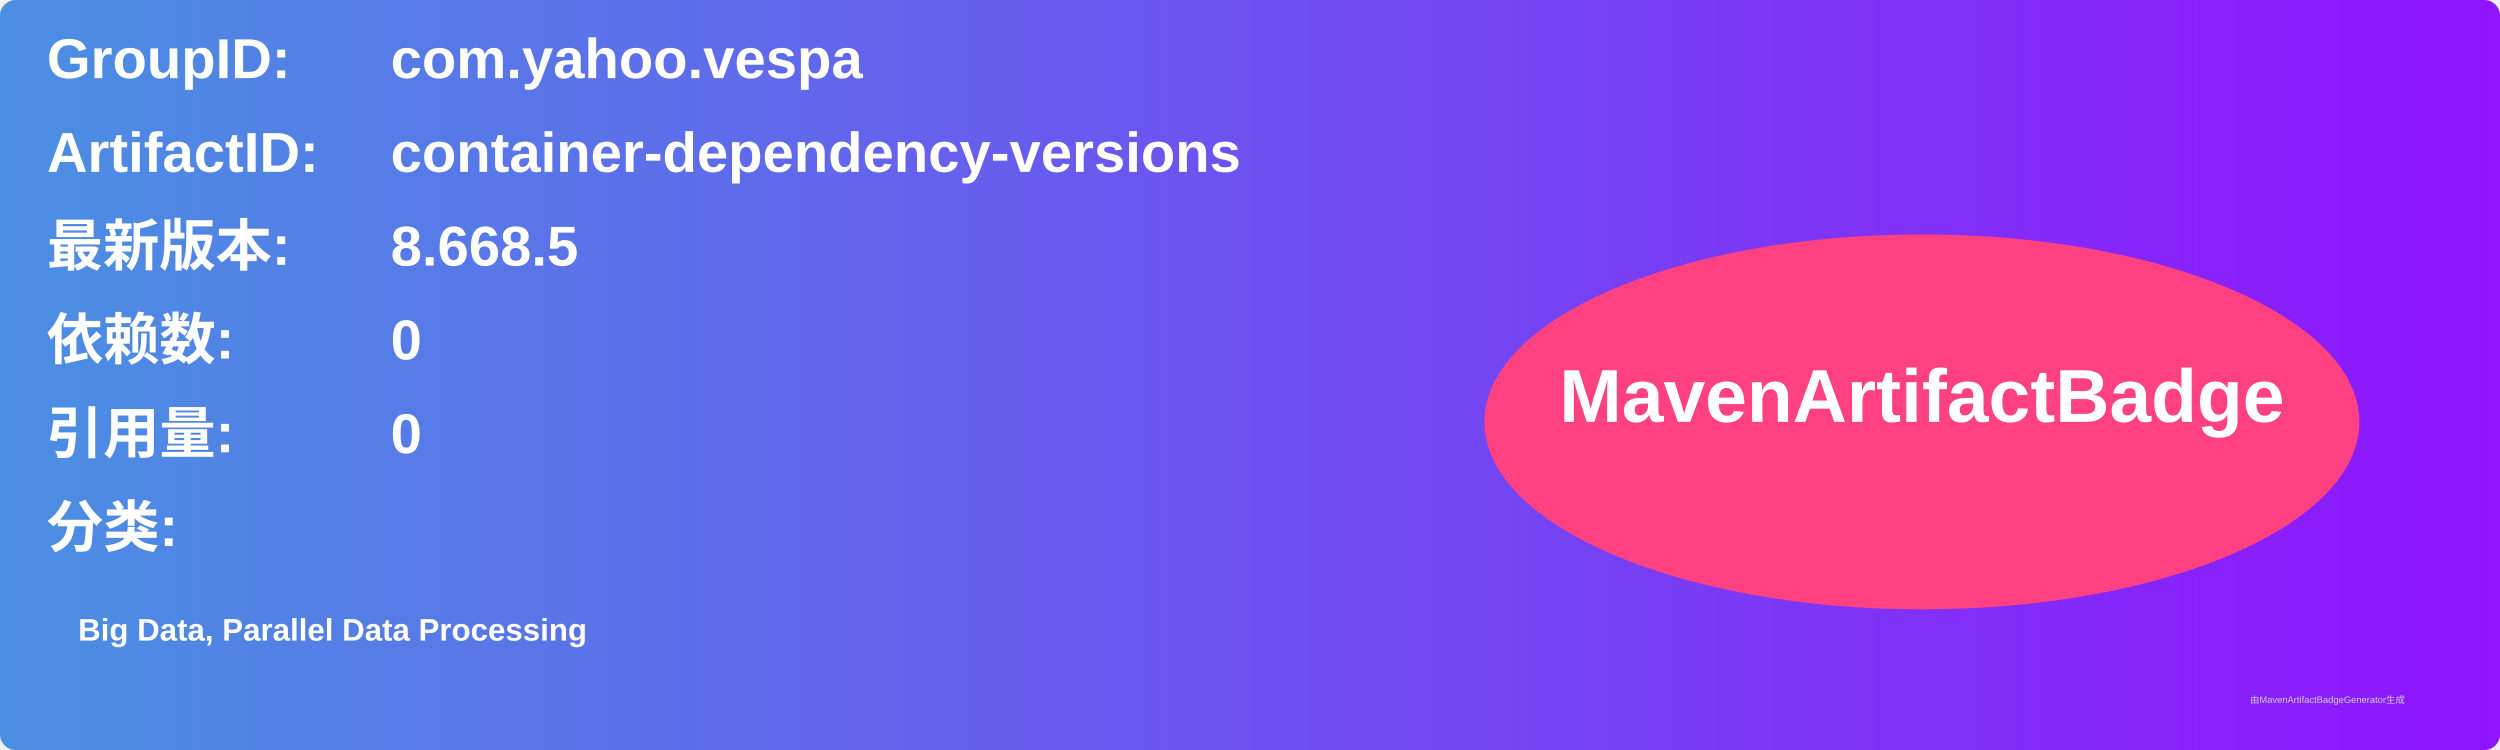
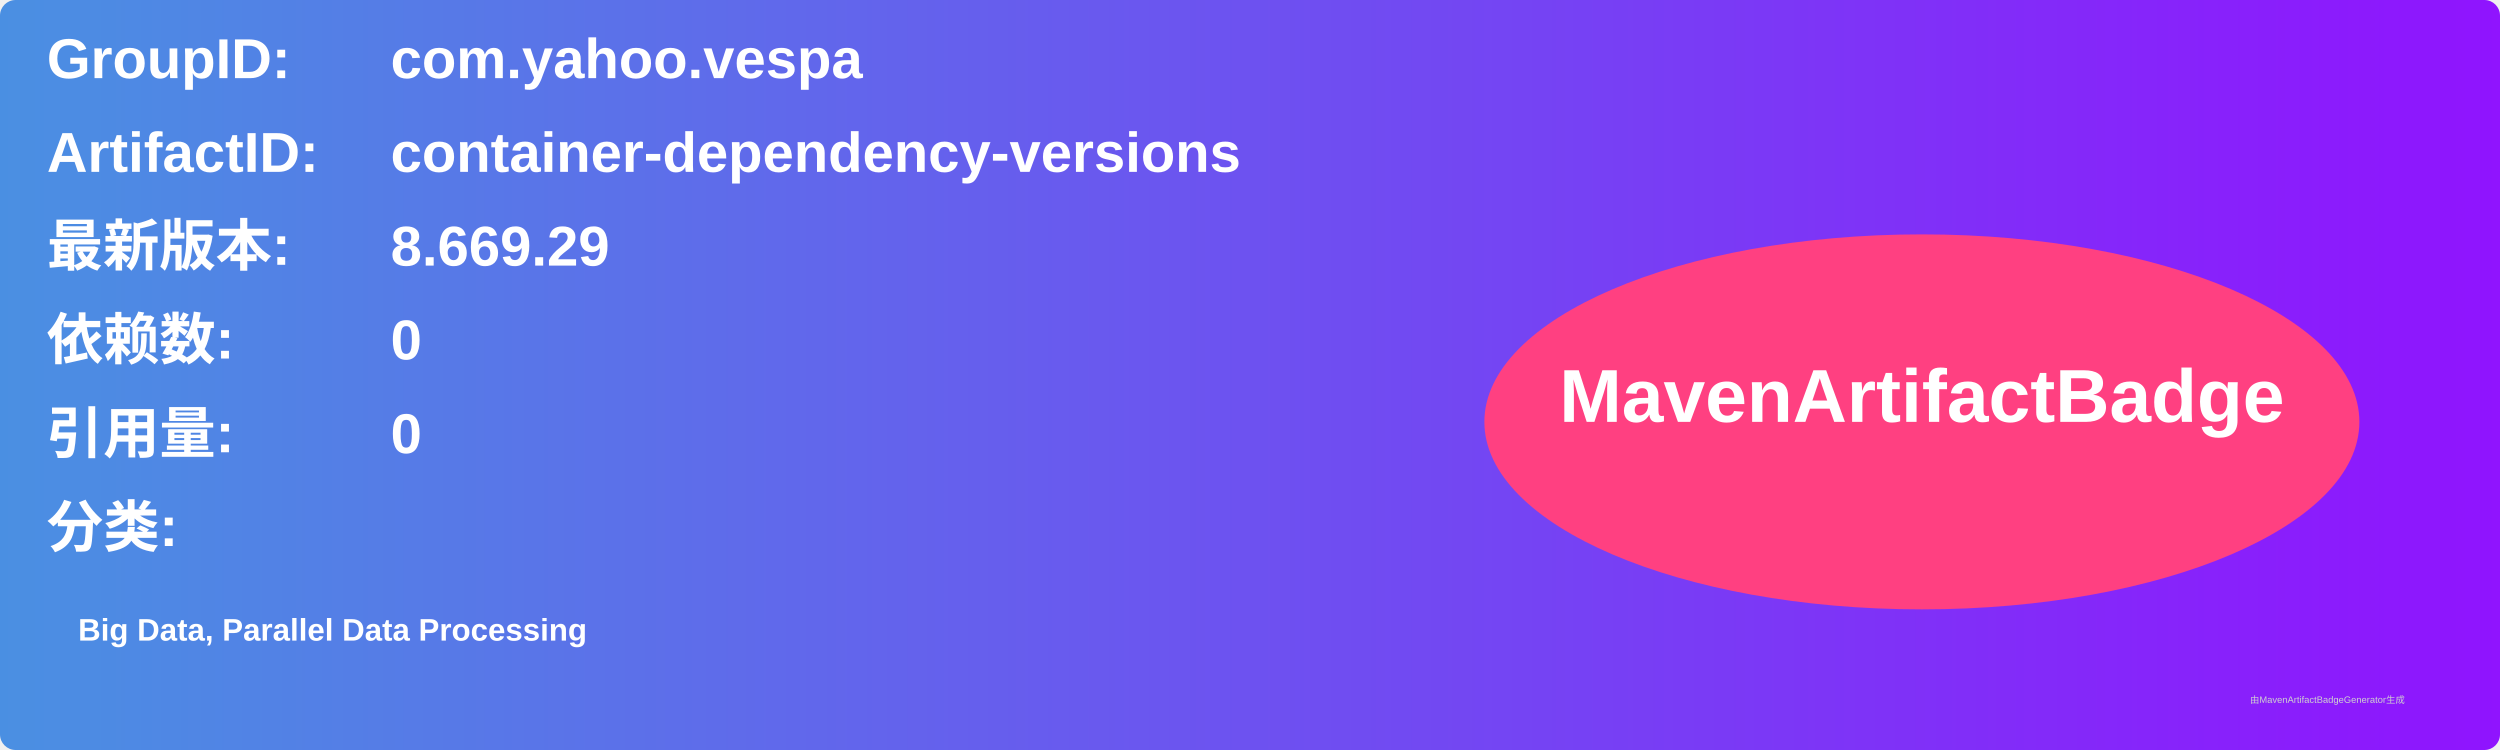
<svg xmlns="http://www.w3.org/2000/svg" width="800" height="240" viewBox="0 0 800 240">
  <linearGradient id="grad" x1="0%" y1="0%" x2="100%" y2="0%">
    <stop offset="0%" stop-color="#4a90e2" />
    <stop offset="100%" stop-color="#9013fe" />
  </linearGradient>
  <rect width="100%" height="100%" rx="5" ry="5" fill="url(#grad)" />
  <g transform="translate(15, 15)">
    <text x="0" y="10" font-family="Arial" font-size="18" fill="white" font-weight="bold" width="260">GroupID:</text>
    <text x="110" y="10" font-family="Arial" font-size="18" fill="white" font-weight="bold" width="460">com.yahoo.vespa</text>
    <text x="0" y="40" font-family="Arial" font-size="18" fill="white" font-weight="bold" width="260">ArtifactID:</text>
    <text x="110" y="40" font-family="Arial" font-size="18" fill="white" font-weight="bold" width="460">container-dependency-versions</text>
    <text x="0" y="70" font-family="Arial" font-size="18" fill="white" font-weight="bold">最新版本:</text>
    <text x="110" y="70" font-family="Arial" font-size="18" fill="white" font-weight="bold">
-       <tspan font-weight="bold">8.668.5</tspan>
+       <tspan font-weight="bold">8.669.29</tspan>
    </text>
    <text x="0" y="100" font-family="Arial" font-size="18" fill="white" font-weight="bold">依赖数: </text>
    <text x="110" y="100" font-family="Arial" font-size="18" fill="white">
      <tspan font-weight="bold">0</tspan>
    </text>
    <text x="0" y="130" font-family="Arial" font-size="18" fill="white" font-weight="bold">引用量: </text>
    <text x="110" y="130" font-family="Arial" font-size="18" fill="white">
      <tspan font-weight="bold">0</tspan>
    </text>
    <text x="0" y="160" font-family="Arial" font-size="18" fill="white" font-weight="bold">分类:</text>
    <text x="10" y="190" font-family="Arial" font-size="10" fill="white">
      <tspan font-weight="bold">Big Data, Parallel Data Processing</tspan>
    </text>
    <ellipse cx="600" cy="120" rx="140" ry="60" fill="#ff4081" />
    <text x="600" y="120" text-anchor="middle" font-family="Arial" font-size="24" fill="white" font-weight="bold">MavenArtifactBadge</text>
  </g>
  <text x="720" y="225" font-family="Arial" font-size="3" fill="#d0d0d0">由MavenArtifactBadgeGenerator生成</text>
</svg>
